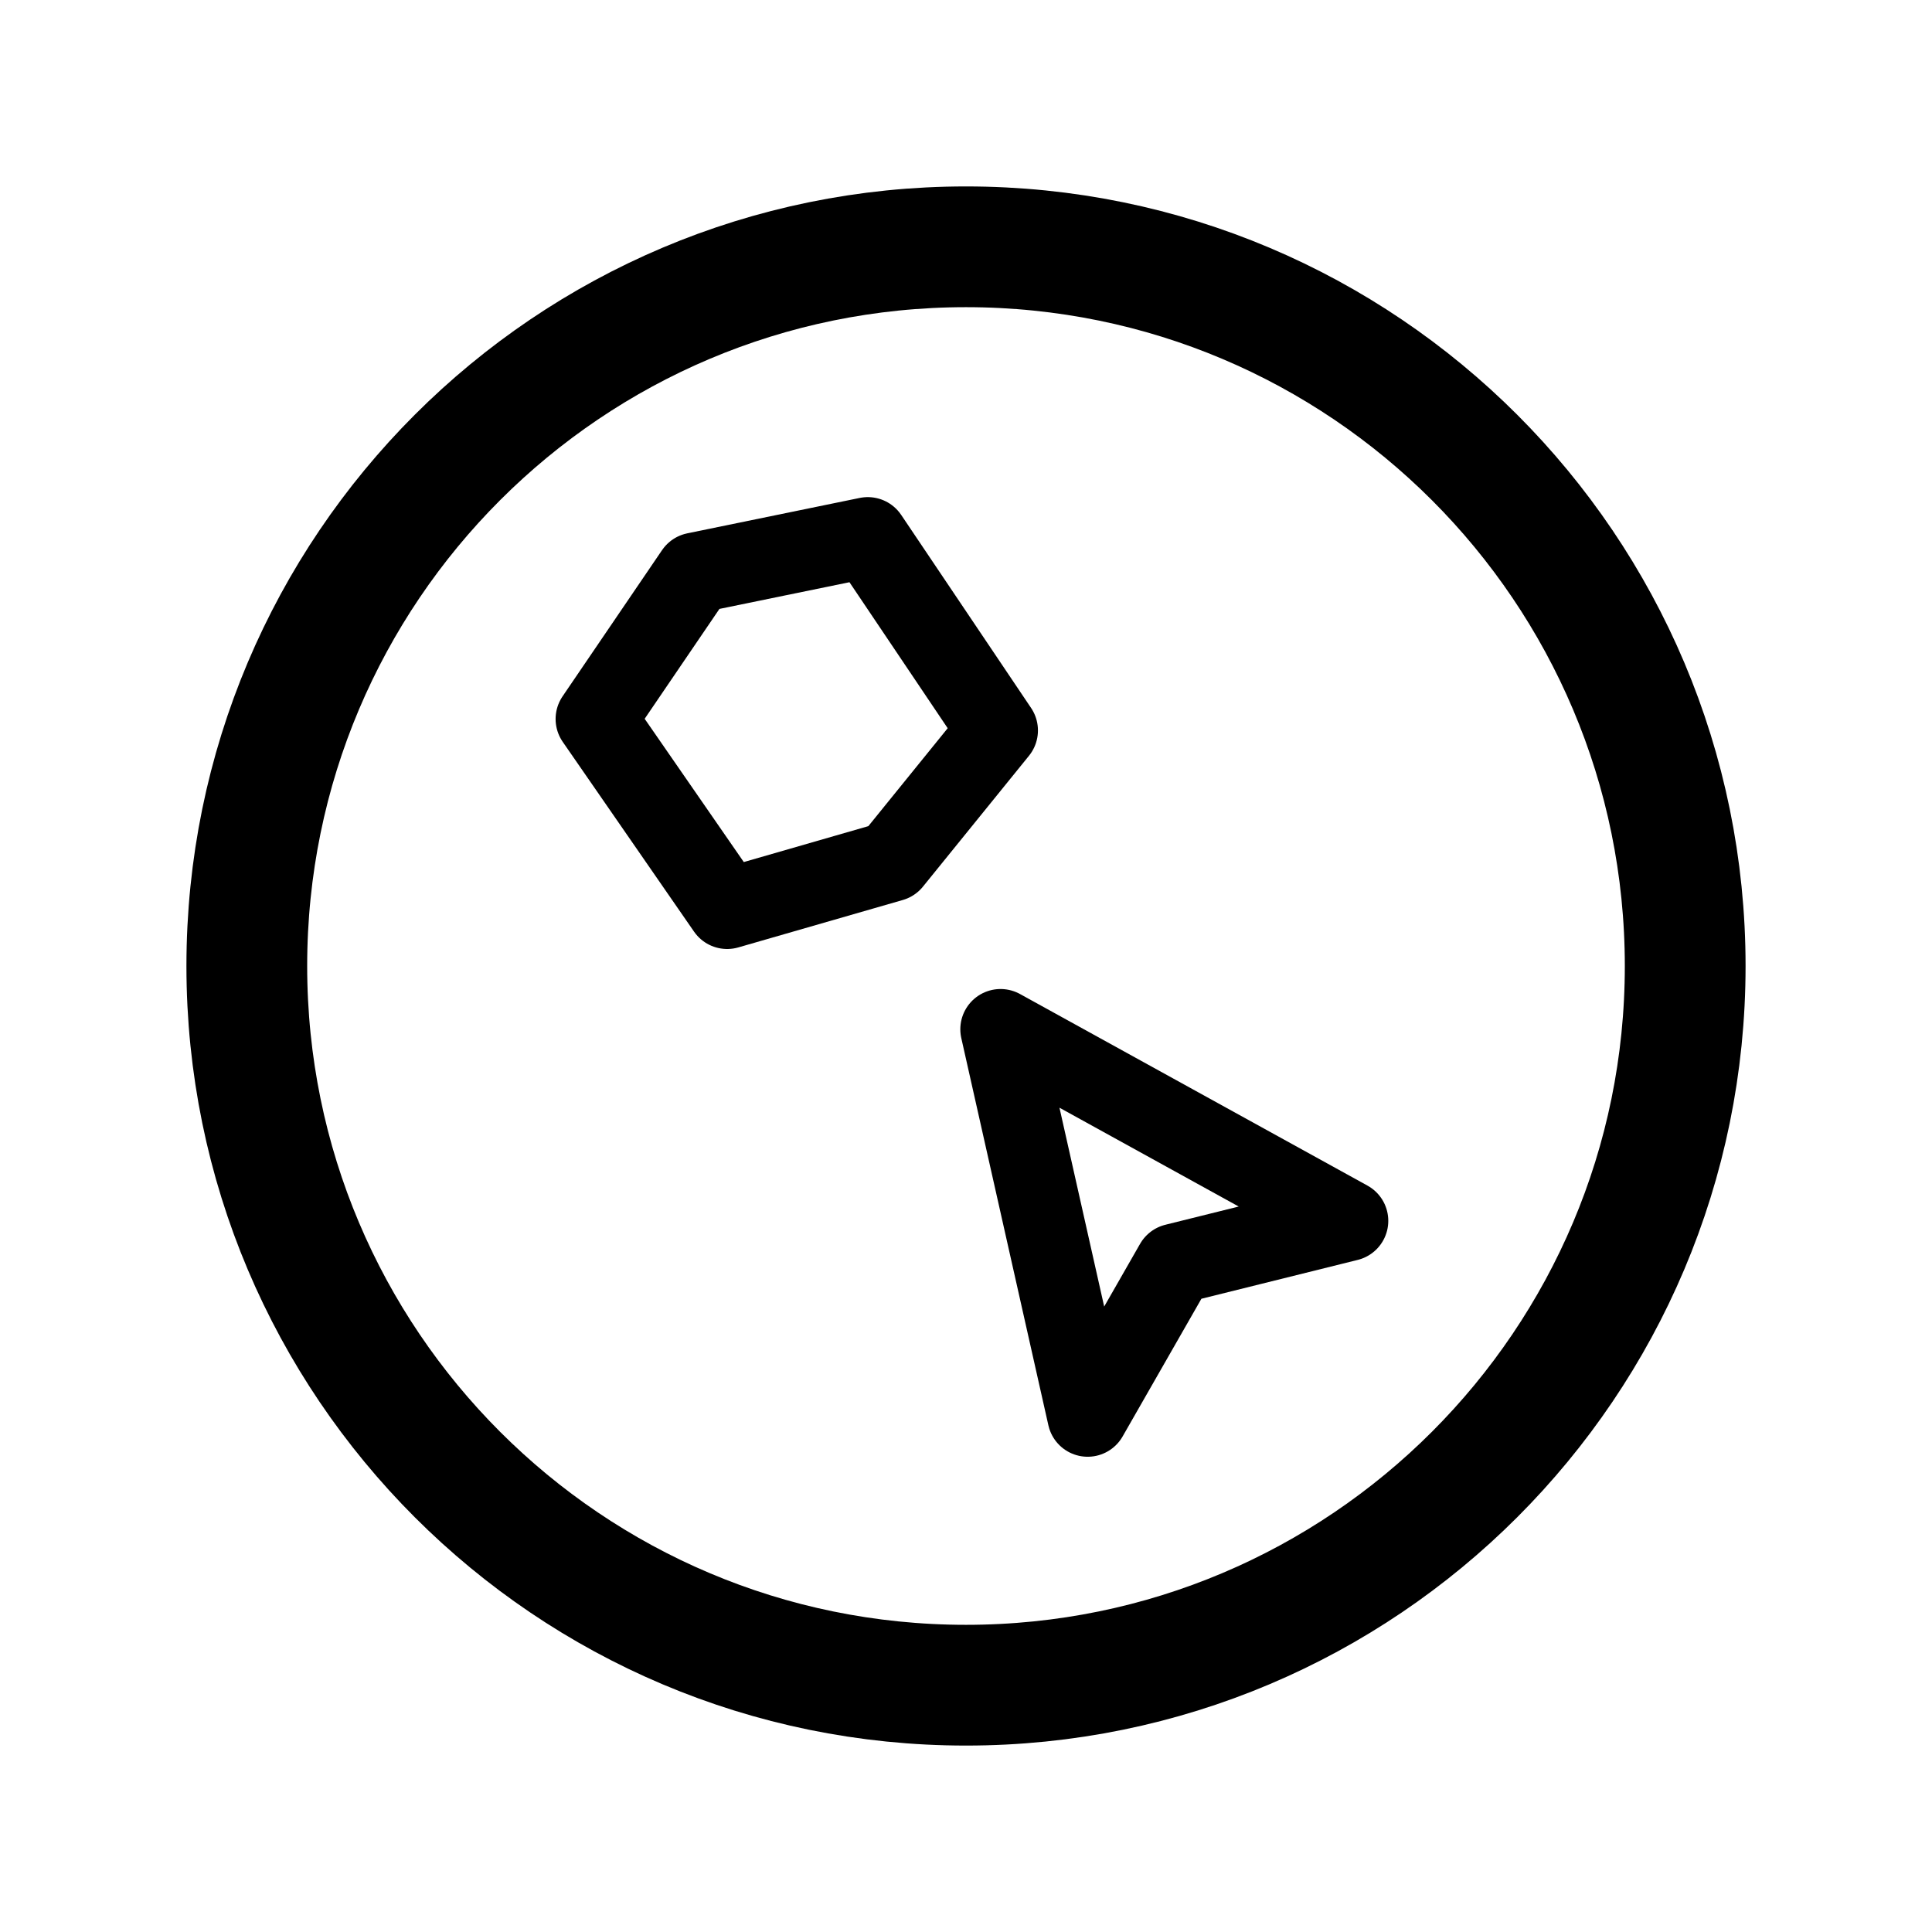
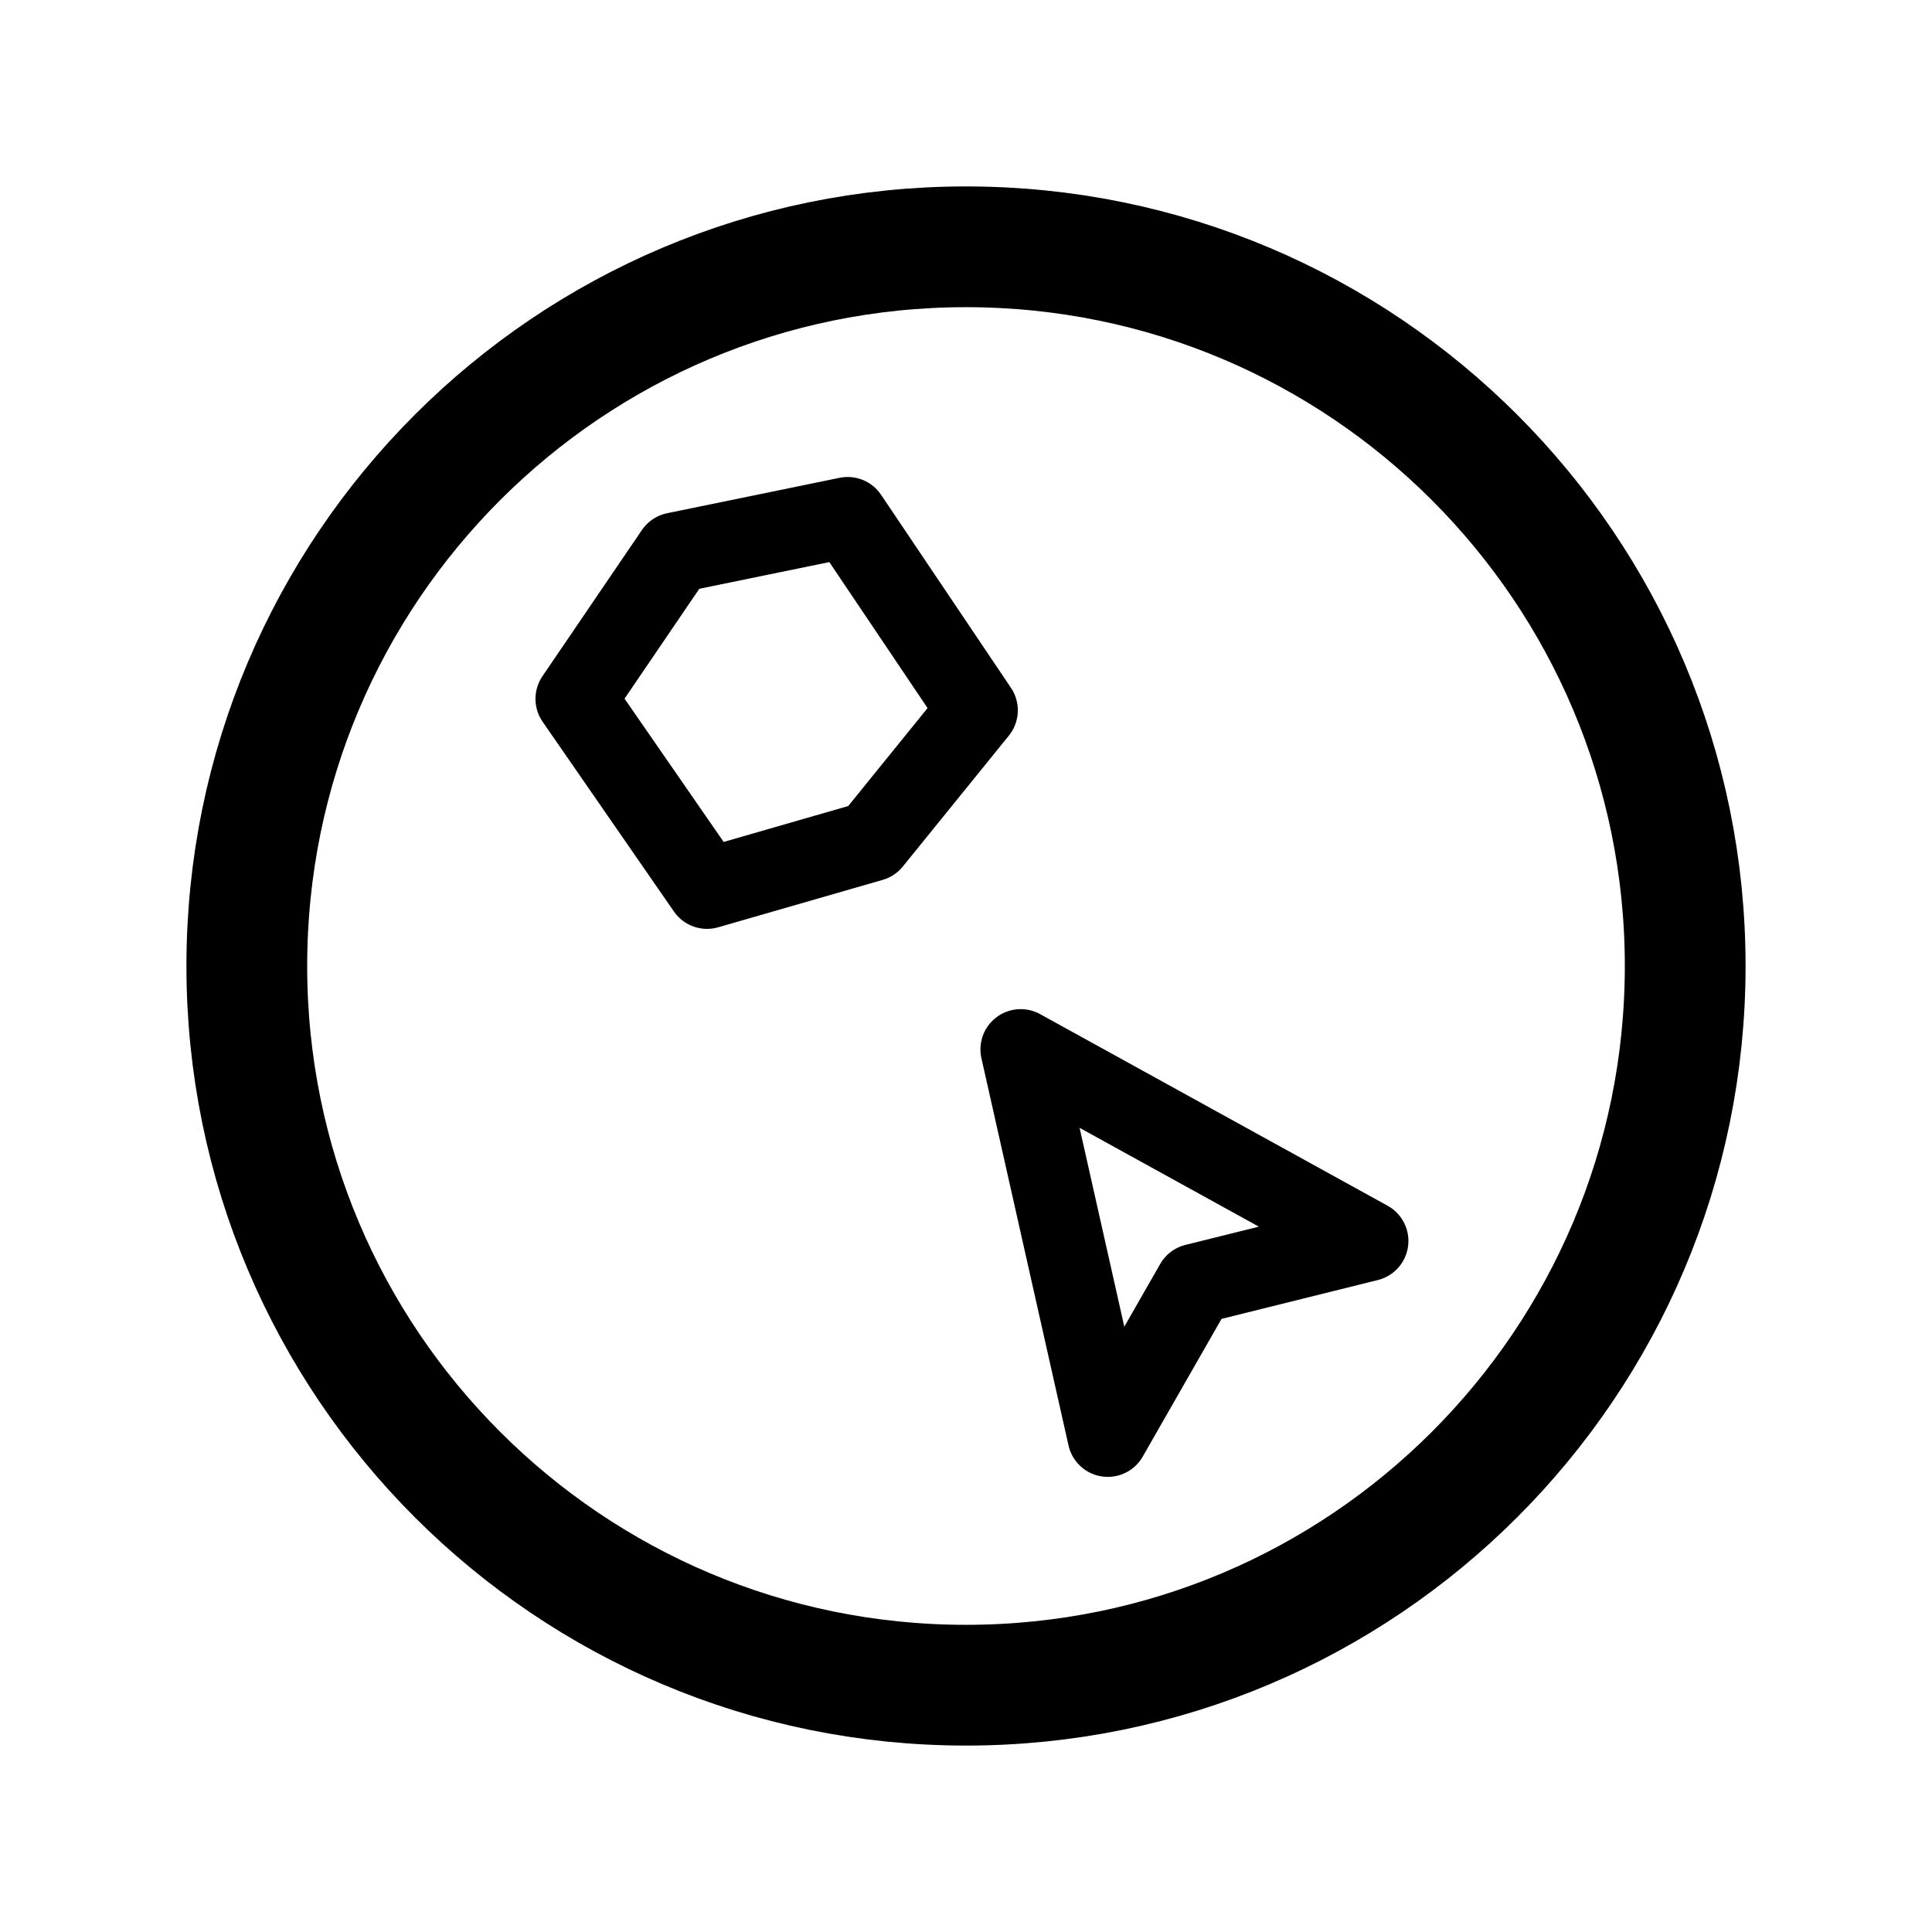
<svg xmlns="http://www.w3.org/2000/svg" viewBox="0 0 192 192" version="1.1" id="svg19">
  <defs id="defs11">
-     <linearGradient id="a" x1="81.437" x2="115.97" y1="99.533" y2="99.533" gradientTransform="translate(18,22)" gradientUnits="userSpaceOnUse">
+     <linearGradient id="a" x1="81.437" x2="115.97" y1="99.533" y2="99.533" gradientTransform="translate(20,24)" gradientUnits="userSpaceOnUse">
      <stop offset="0" id="stop2" />
    </linearGradient>
-     <linearGradient id="b" x1="33.216" x2="73.15" y1="41.856" y2="41.856" gradientTransform="translate(26,30)" gradientUnits="userSpaceOnUse">
+     <linearGradient id="b" x1="33.216" x2="73.15" y1="41.856" y2="41.856" gradientTransform="translate(24,28)" gradientUnits="userSpaceOnUse">
      <stop offset="0" id="stop5" />
    </linearGradient>
    <linearGradient id="c" x1="68.755" x2="87.103" y1="57.755" y2="57.755" gradientTransform="matrix(7.7909 0 0 6.3548 -511.14 -271.02)" gradientUnits="userSpaceOnUse">
      <stop offset="0" id="stop8" />
    </linearGradient>
  </defs>
-   <path fill="none" stroke="url(#a)" stroke-linejoin="round" stroke-width="12" d="m 108.09,140.77 -8.655,-38.483 34.531,19.039 -17.195,4.273 z" id="path13" style="stroke:url(#a);stroke-width:8;stroke-dasharray:none" />
-   <path fill="none" stroke="url(#b)" stroke-linejoin="round" stroke-width="12" d="M 72.263,90.31 59.215,71.452 69.102,56.921 86.24,53.403 99.15,72.59 88.612,85.597 Z" id="path15" style="stroke:url(#b);stroke-width:8;stroke-dasharray:none" />
+   <path fill="none" stroke="url(#a)" stroke-linejoin="round" stroke-width="12" d="m 110.09,142.77 -8.655,-38.483 34.531,19.039 -17.195,4.273 z" id="path13" style="stroke:url(#a);stroke-width:8;stroke-dasharray:none" />
+   <path fill="none" stroke="url(#b)" stroke-linejoin="round" stroke-width="12" d="M 70.263,88.31 57.215,69.452 67.102,54.921 84.24,51.403 97.15,70.59 86.612,83.597 Z" id="path15" style="stroke:url(#b);stroke-width:8;stroke-dasharray:none" />
  <circle cx="96" cy="96" r="71.473" fill="none" stroke="url(#c)" stroke-linejoin="round" stroke-width="17.054" id="circle17" style="stroke-width:12;stroke-dasharray:none" />
</svg>
